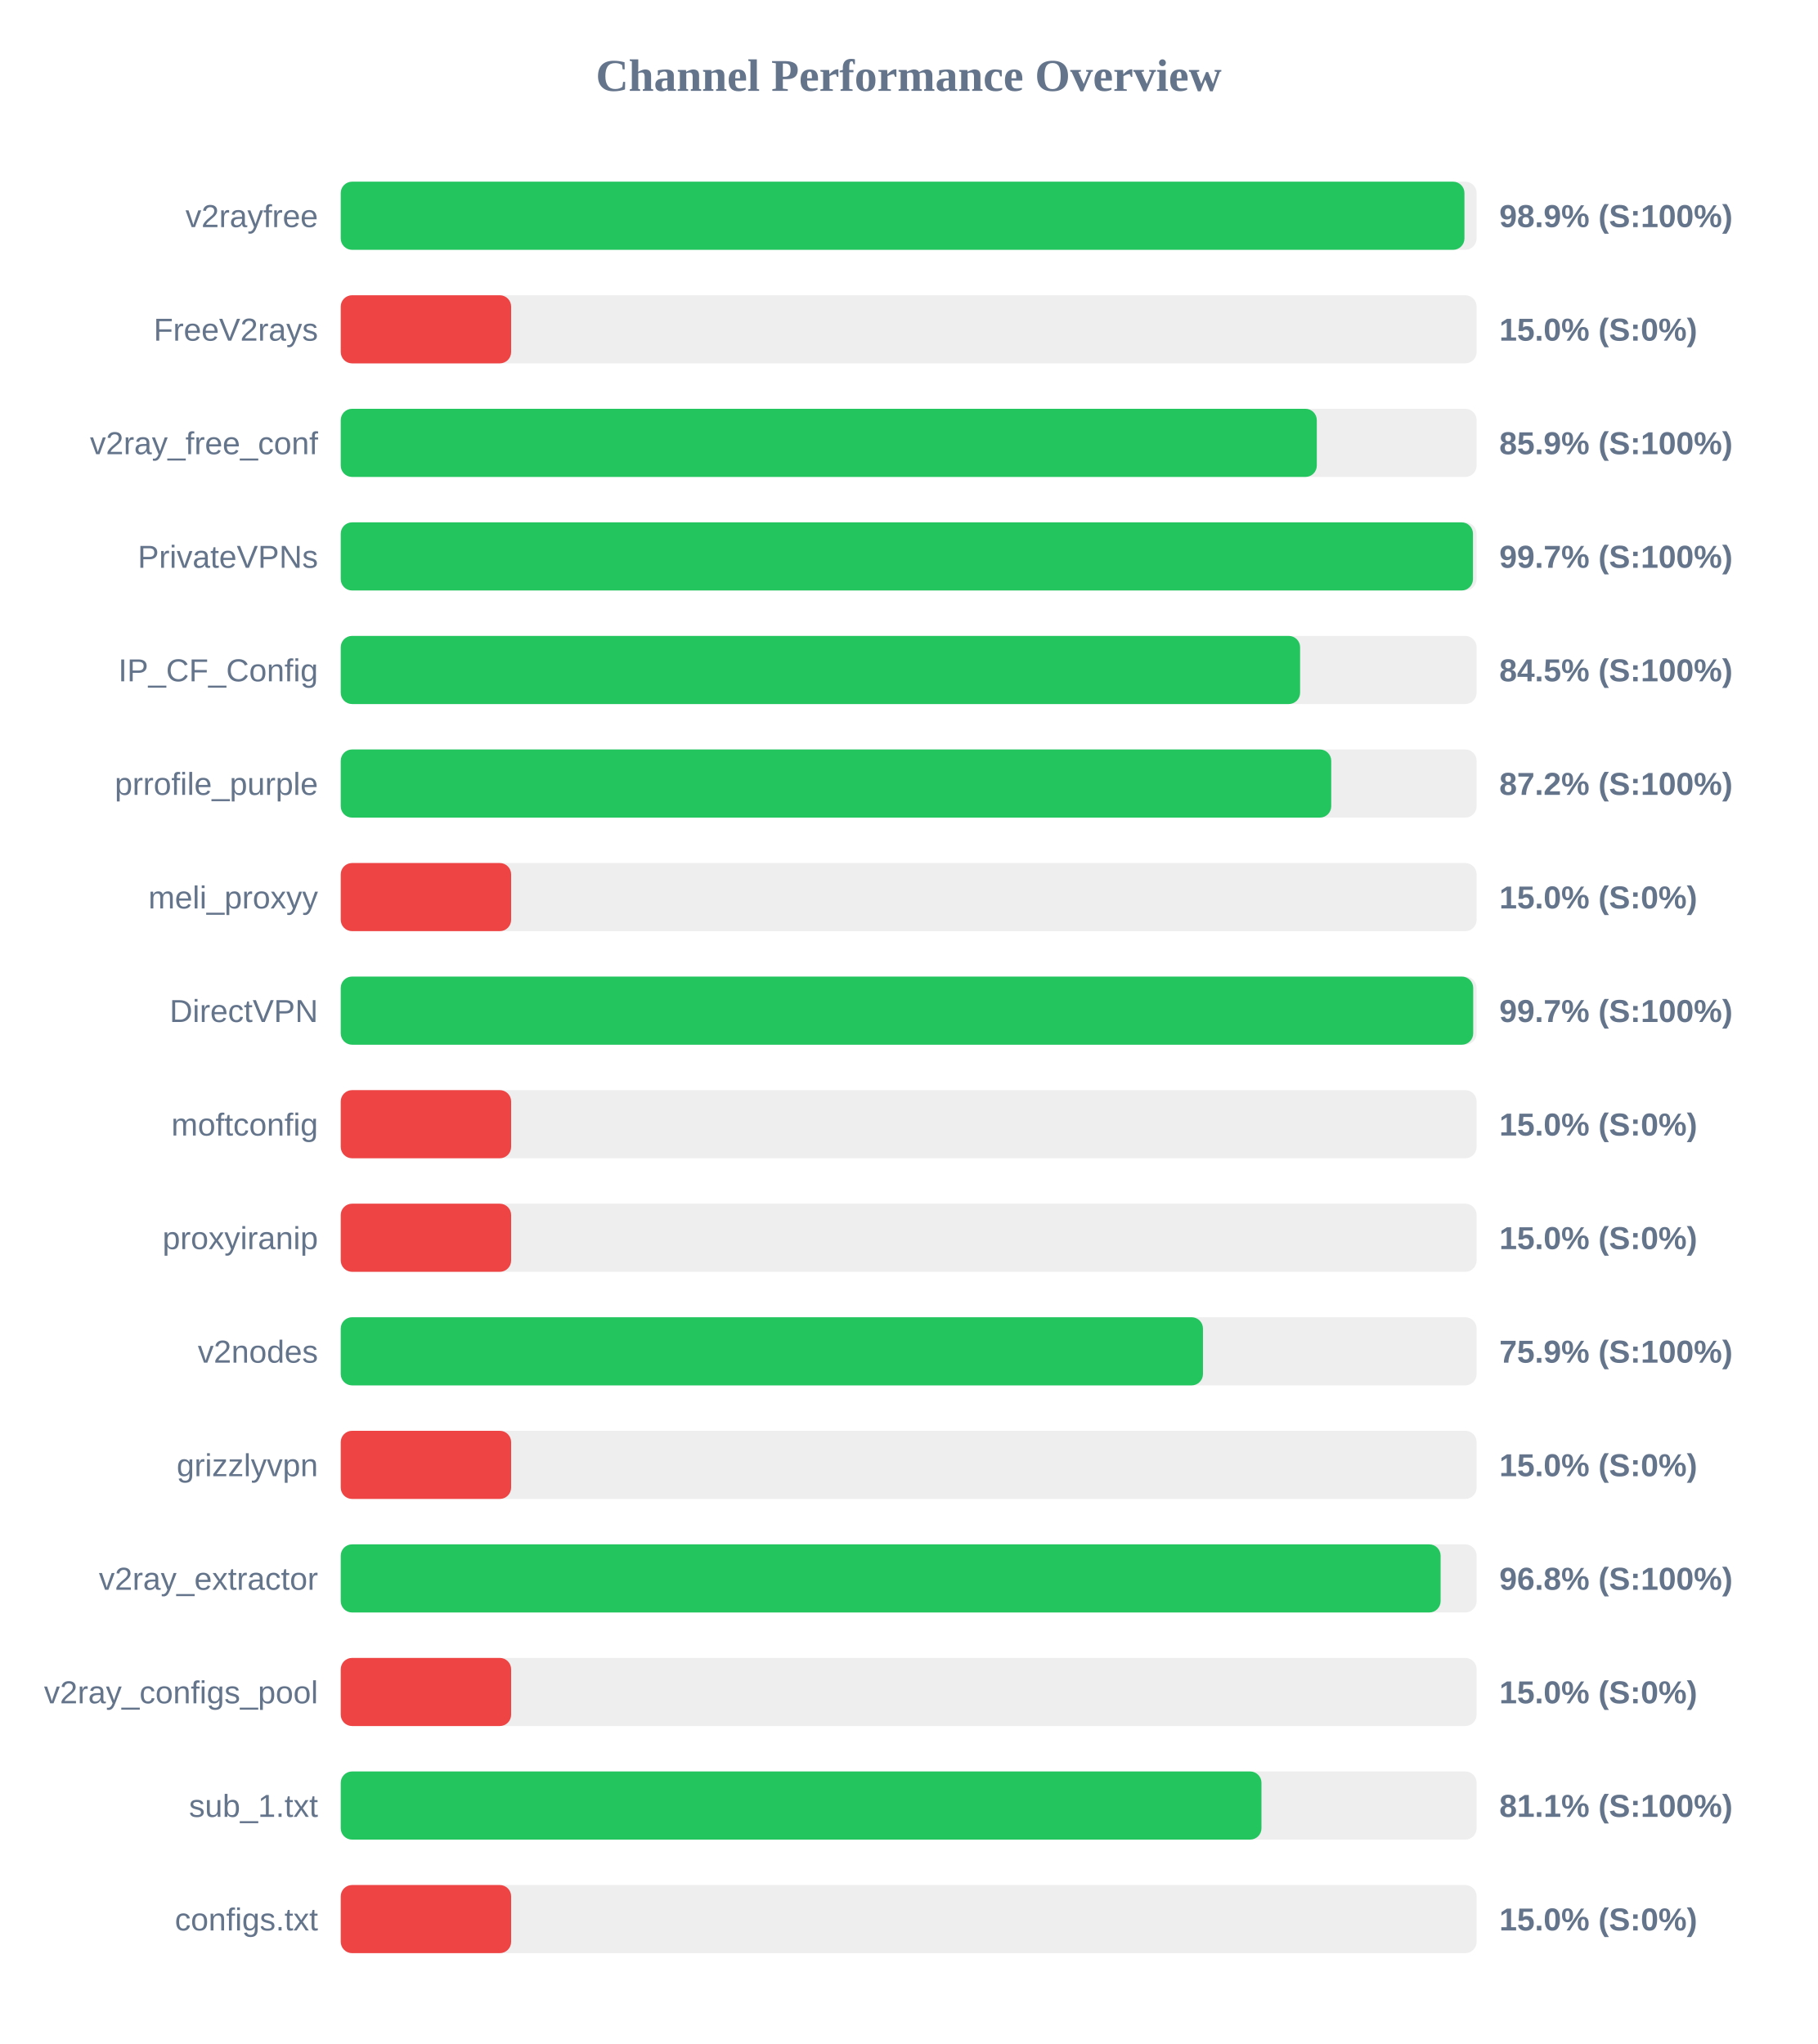
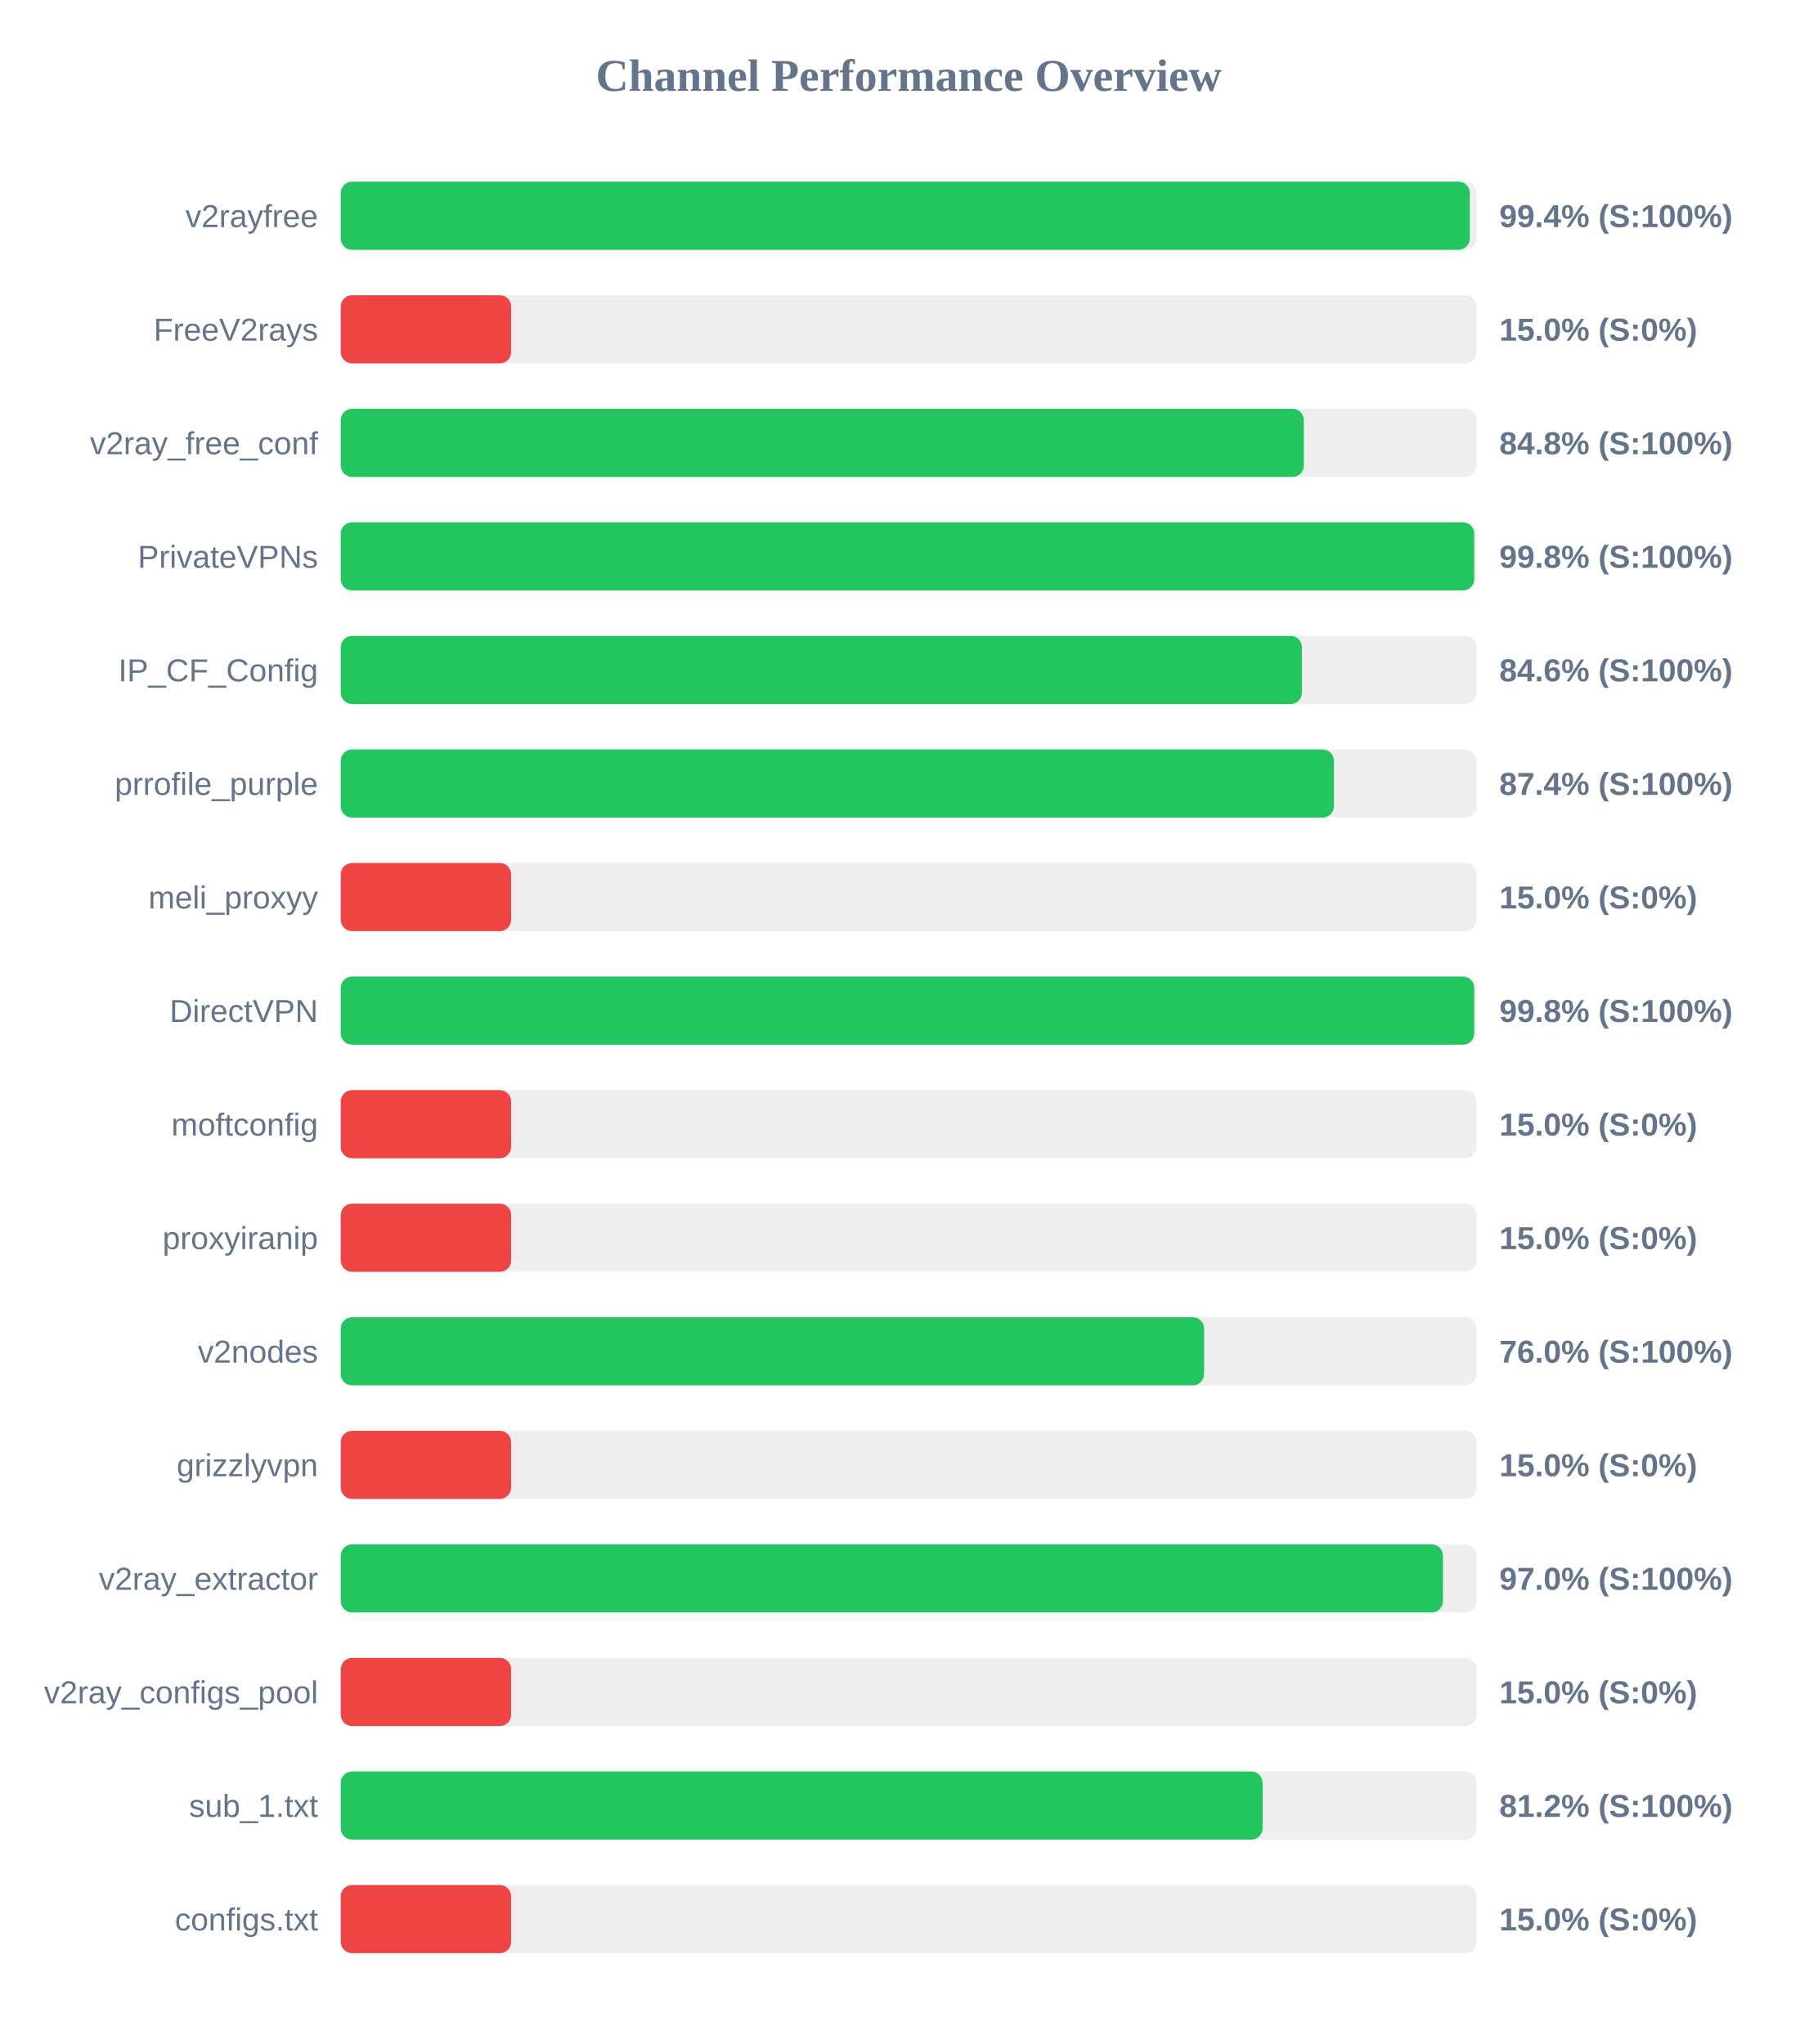
<svg xmlns="http://www.w3.org/2000/svg" width="800" height="900" version="1.1">
  <style>
        .row { font: 14px Arial; fill: #64748b; }
        .score { font: bold 14px Arial; fill: #64748b; }
    </style>
  <text x="400" y="40" text-anchor="middle" font-size="20px" font-weight="bold" fill="#64748b">Channel Performance Overview</text>
  <rect x="150" y="80" width="500" height="30" fill="#eee" rx="5" />
-   <rect x="150" y="80" width="494.65" height="30" fill="#22c55e" rx="5" />
+   <rect x="150" y="80" width="497.0" height="30" fill="#22c55e" rx="5" />
  <text x="140" y="100" text-anchor="end" class="row">v2rayfree</text>
-   <text x="660" y="100" text-anchor="start" class="score">98.9% (S:100%)</text>
+   <text x="660" y="100" text-anchor="start" class="score">99.4% (S:100%)</text>
  <rect x="150" y="130" width="500" height="30" fill="#eee" rx="5" />
  <rect x="150" y="130" width="75.0" height="30" fill="#ef4444" rx="5" />
  <text x="140" y="150" text-anchor="end" class="row">FreeV2rays</text>
  <text x="660" y="150" text-anchor="start" class="score">15.0% (S:0%)</text>
  <rect x="150" y="180" width="500" height="30" fill="#eee" rx="5" />
-   <rect x="150" y="180" width="429.65" height="30" fill="#22c55e" rx="5" />
+   <rect x="150" y="180" width="423.95" height="30" fill="#22c55e" rx="5" />
  <text x="140" y="200" text-anchor="end" class="row">v2ray_free_conf</text>
-   <text x="660" y="200" text-anchor="start" class="score">85.9% (S:100%)</text>
+   <text x="660" y="200" text-anchor="start" class="score">84.8% (S:100%)</text>
  <rect x="150" y="230" width="500" height="30" fill="#eee" rx="5" />
-   <rect x="150" y="230" width="498.4" height="30" fill="#22c55e" rx="5" />
+   <rect x="150" y="230" width="498.95" height="30" fill="#22c55e" rx="5" />
  <text x="140" y="250" text-anchor="end" class="row">PrivateVPNs</text>
-   <text x="660" y="250" text-anchor="start" class="score">99.7% (S:100%)</text>
+   <text x="660" y="250" text-anchor="start" class="score">99.8% (S:100%)</text>
  <rect x="150" y="280" width="500" height="30" fill="#eee" rx="5" />
-   <rect x="150" y="280" width="422.3" height="30" fill="#22c55e" rx="5" />
+   <rect x="150" y="280" width="423.1" height="30" fill="#22c55e" rx="5" />
  <text x="140" y="300" text-anchor="end" class="row">IP_CF_Config</text>
-   <text x="660" y="300" text-anchor="start" class="score">84.5% (S:100%)</text>
+   <text x="660" y="300" text-anchor="start" class="score">84.6% (S:100%)</text>
  <rect x="150" y="330" width="500" height="30" fill="#eee" rx="5" />
-   <rect x="150" y="330" width="436.0" height="30" fill="#22c55e" rx="5" />
+   <rect x="150" y="330" width="437.2" height="30" fill="#22c55e" rx="5" />
  <text x="140" y="350" text-anchor="end" class="row">prrofile_purple</text>
-   <text x="660" y="350" text-anchor="start" class="score">87.2% (S:100%)</text>
+   <text x="660" y="350" text-anchor="start" class="score">87.4% (S:100%)</text>
  <rect x="150" y="380" width="500" height="30" fill="#eee" rx="5" />
  <rect x="150" y="380" width="75.0" height="30" fill="#ef4444" rx="5" />
  <text x="140" y="400" text-anchor="end" class="row">meli_proxyy</text>
  <text x="660" y="400" text-anchor="start" class="score">15.0% (S:0%)</text>
  <rect x="150" y="430" width="500" height="30" fill="#eee" rx="5" />
-   <rect x="150" y="430" width="498.5" height="30" fill="#22c55e" rx="5" />
+   <rect x="150" y="430" width="498.95" height="30" fill="#22c55e" rx="5" />
  <text x="140" y="450" text-anchor="end" class="row">DirectVPN</text>
-   <text x="660" y="450" text-anchor="start" class="score">99.7% (S:100%)</text>
+   <text x="660" y="450" text-anchor="start" class="score">99.8% (S:100%)</text>
  <rect x="150" y="480" width="500" height="30" fill="#eee" rx="5" />
  <rect x="150" y="480" width="75.0" height="30" fill="#ef4444" rx="5" />
  <text x="140" y="500" text-anchor="end" class="row">moftconfig</text>
  <text x="660" y="500" text-anchor="start" class="score">15.0% (S:0%)</text>
  <rect x="150" y="530" width="500" height="30" fill="#eee" rx="5" />
  <rect x="150" y="530" width="75.0" height="30" fill="#ef4444" rx="5" />
  <text x="140" y="550" text-anchor="end" class="row">proxyiranip</text>
  <text x="660" y="550" text-anchor="start" class="score">15.0% (S:0%)</text>
  <rect x="150" y="580" width="500" height="30" fill="#eee" rx="5" />
-   <rect x="150" y="580" width="379.55" height="30" fill="#22c55e" rx="5" />
+   <rect x="150" y="580" width="380.05" height="30" fill="#22c55e" rx="5" />
  <text x="140" y="600" text-anchor="end" class="row">v2nodes</text>
-   <text x="660" y="600" text-anchor="start" class="score">75.9% (S:100%)</text>
+   <text x="660" y="600" text-anchor="start" class="score">76.0% (S:100%)</text>
  <rect x="150" y="630" width="500" height="30" fill="#eee" rx="5" />
  <rect x="150" y="630" width="75.0" height="30" fill="#ef4444" rx="5" />
  <text x="140" y="650" text-anchor="end" class="row">grizzlyvpn</text>
  <text x="660" y="650" text-anchor="start" class="score">15.0% (S:0%)</text>
  <rect x="150" y="680" width="500" height="30" fill="#eee" rx="5" />
-   <rect x="150" y="680" width="484.15" height="30" fill="#22c55e" rx="5" />
+   <rect x="150" y="680" width="485.2" height="30" fill="#22c55e" rx="5" />
  <text x="140" y="700" text-anchor="end" class="row">v2ray_extractor</text>
-   <text x="660" y="700" text-anchor="start" class="score">96.8% (S:100%)</text>
+   <text x="660" y="700" text-anchor="start" class="score">97.0% (S:100%)</text>
  <rect x="150" y="730" width="500" height="30" fill="#eee" rx="5" />
  <rect x="150" y="730" width="75.0" height="30" fill="#ef4444" rx="5" />
  <text x="140" y="750" text-anchor="end" class="row">v2ray_configs_pool</text>
  <text x="660" y="750" text-anchor="start" class="score">15.0% (S:0%)</text>
  <rect x="150" y="780" width="500" height="30" fill="#eee" rx="5" />
-   <rect x="150" y="780" width="405.3" height="30" fill="#22c55e" rx="5" />
+   <rect x="150" y="780" width="405.8" height="30" fill="#22c55e" rx="5" />
  <text x="140" y="800" text-anchor="end" class="row">sub_1.txt</text>
-   <text x="660" y="800" text-anchor="start" class="score">81.1% (S:100%)</text>
+   <text x="660" y="800" text-anchor="start" class="score">81.2% (S:100%)</text>
  <rect x="150" y="830" width="500" height="30" fill="#eee" rx="5" />
  <rect x="150" y="830" width="75.0" height="30" fill="#ef4444" rx="5" />
  <text x="140" y="850" text-anchor="end" class="row">configs.txt</text>
  <text x="660" y="850" text-anchor="start" class="score">15.0% (S:0%)</text>
</svg>
